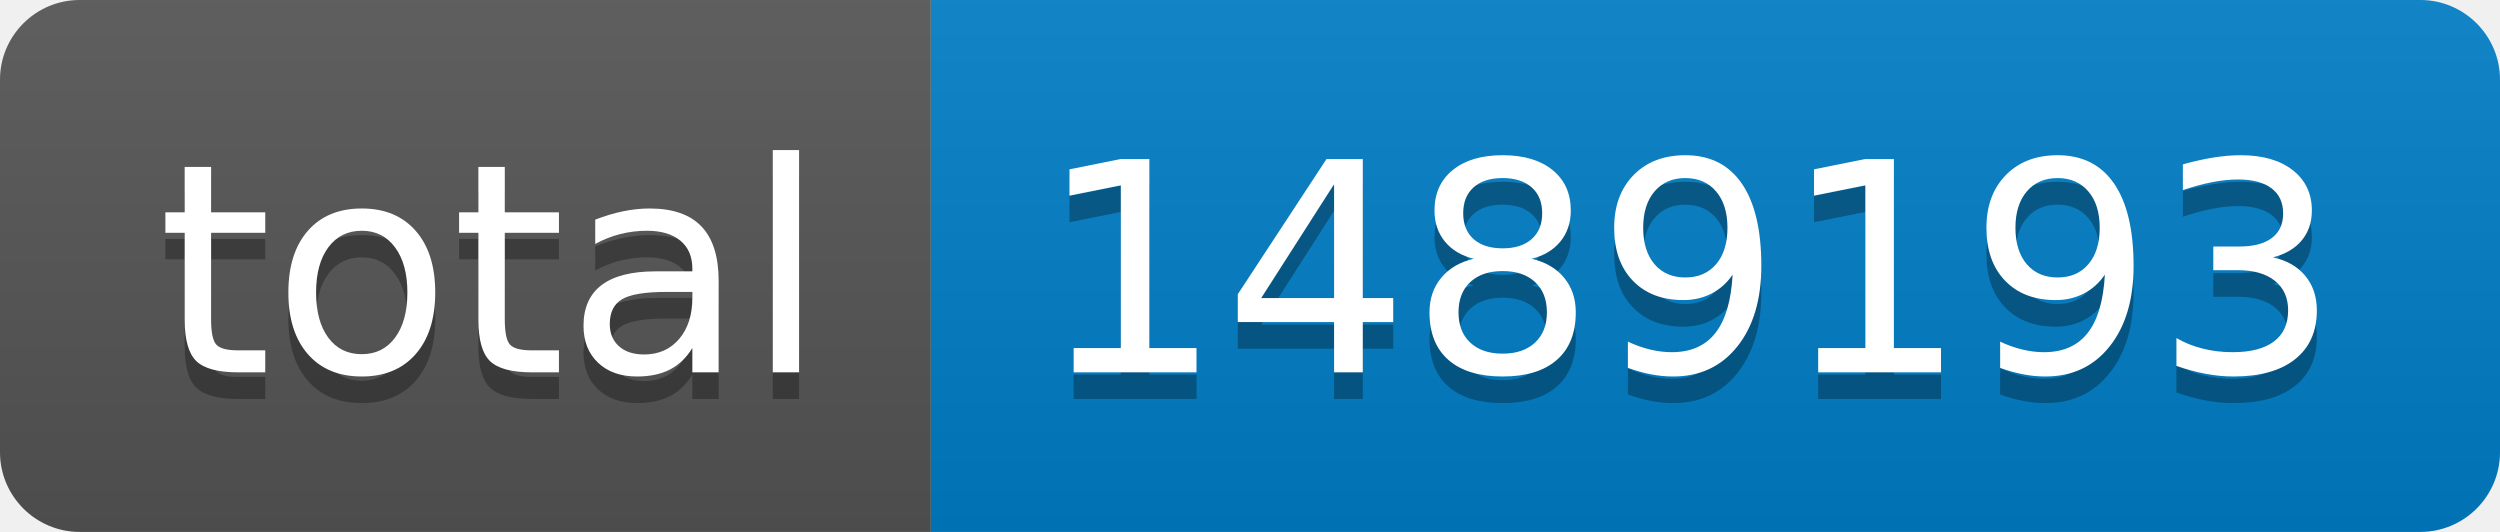
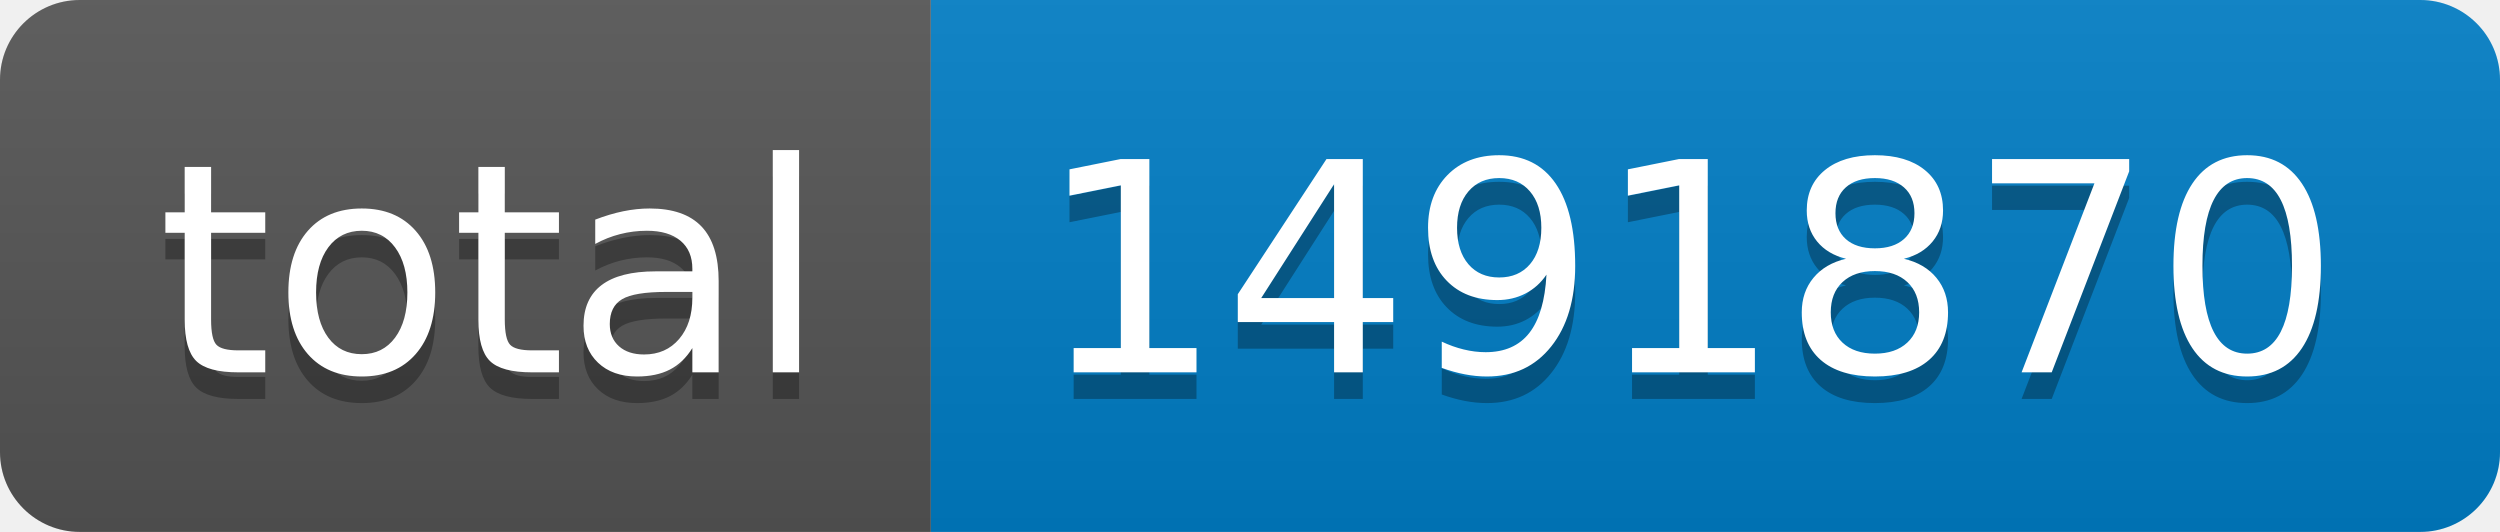
- <svg xmlns="http://www.w3.org/2000/svg" width="94" height="20" role="img" aria-label="total: 1489193">
+ <svg xmlns="http://www.w3.org/2000/svg" width="94" height="20" role="img" aria-label="total: 1491870">
  <linearGradient id="s" x2="0" y2="100%">
    <stop offset="0" stop-color="#bbb" stop-opacity=".1" />
    <stop offset="1" stop-opacity=".1" />
  </linearGradient>
  <clipPath id="r">
    <rect width="94" height="20" rx="3" fill="#fff" />
  </clipPath>
  <g clip-path="url(#r)">
    <rect width="35" height="20" fill="#555" />
    <rect x="35" width="59" height="20" fill="#007ec6" />
    <rect width="94" height="20" fill="url(#s)" />
  </g>
  <g fill="#fff" text-anchor="middle" font-family="Verdana,Geneva,DejaVu Sans,sans-serif" text-rendering="geometricPrecision" font-size="110">
    <text aria-hidden="true" x="185" y="150" fill="#010101" fill-opacity=".3" transform="scale(.1)" textLength="250">total</text>
    <text x="185" y="140" transform="scale(.1)" fill="#fff" textLength="250">total</text>
-     <text aria-hidden="true" x="635" y="150" fill="#010101" fill-opacity=".3" transform="scale(.1)" textLength="490">1489193</text>
-     <text x="635" y="140" transform="scale(.1)" fill="#fff" textLength="490">1489193</text>
+     <text aria-hidden="true" x="635" y="150" fill="#010101" fill-opacity=".3" transform="scale(.1)" textLength="490">1491870</text>
+     <text x="635" y="140" transform="scale(.1)" fill="#fff" textLength="490">1491870</text>
  </g>
</svg>
